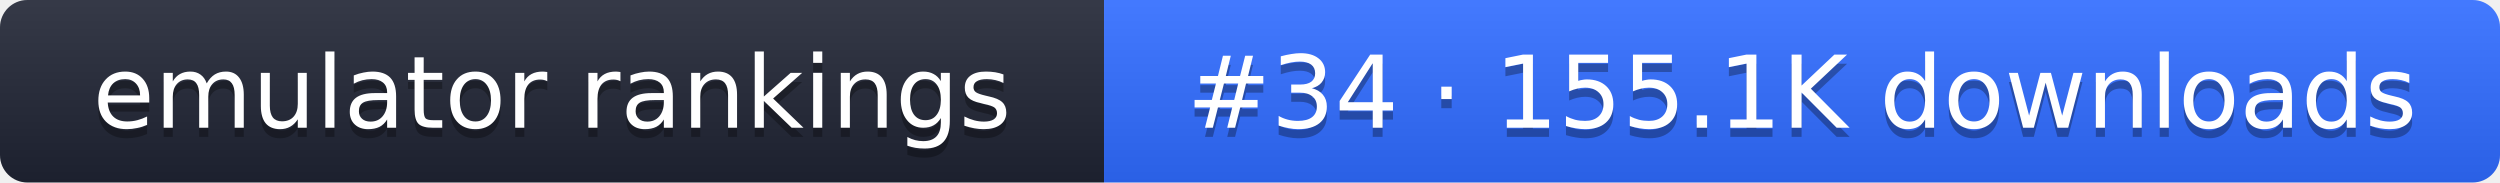
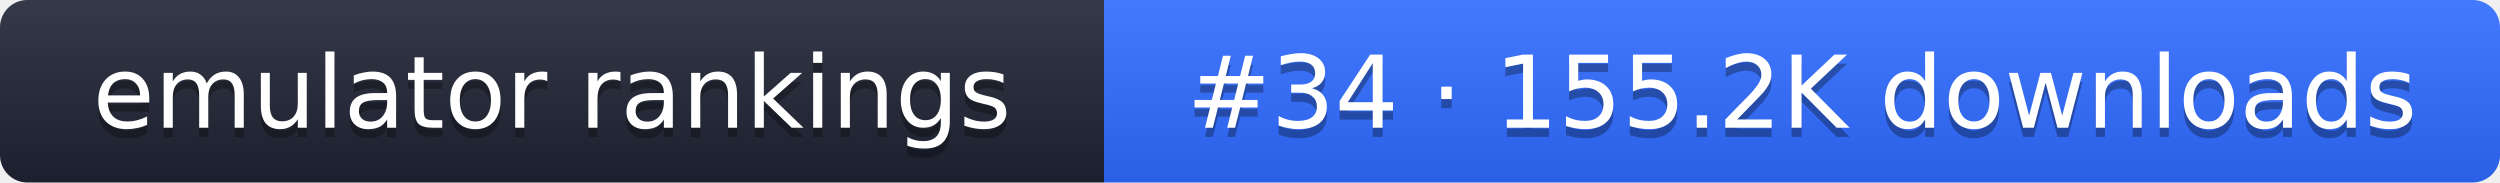
- <svg xmlns="http://www.w3.org/2000/svg" width="274" height="20" role="img" aria-label="emulator rankings: #34 · 155.1K downloads">
+ <svg xmlns="http://www.w3.org/2000/svg" width="274" height="20" role="img" aria-label="emulator rankings: #34 · 155.2K downloads">
  <linearGradient id="g" x2="0" y2="100%">
    <stop offset="0" stop-color="#fff" stop-opacity=".1" />
    <stop offset="1" stop-opacity=".1" />
  </linearGradient>
  <clipPath id="r">
    <rect width="274" height="20" rx="3" fill="#fff" />
  </clipPath>
  <g clip-path="url(#r)">
    <rect width="121" height="20" fill="#1f2433" />
    <rect x="121" width="153" height="20" fill="#2f6bff" />
    <rect width="274" height="20" fill="url(#g)" />
  </g>
  <g fill="#fff" text-anchor="middle" font-family="Verdana,DejaVu Sans,sans-serif" font-size="11">
    <text x="60.5" y="15" fill="#010101" fill-opacity=".3">emulator rankings</text>
    <text x="60.5" y="14">emulator rankings</text>
-     <text x="197.5" y="15" fill="#010101" fill-opacity=".3">#34 · 155.1K downloads</text>
-     <text x="197.5" y="14">#34 · 155.1K downloads</text>
+     <text x="197.5" y="15" fill="#010101" fill-opacity=".3">#34 · 155.2K downloads</text>
+     <text x="197.5" y="14">#34 · 155.2K downloads</text>
  </g>
</svg>
